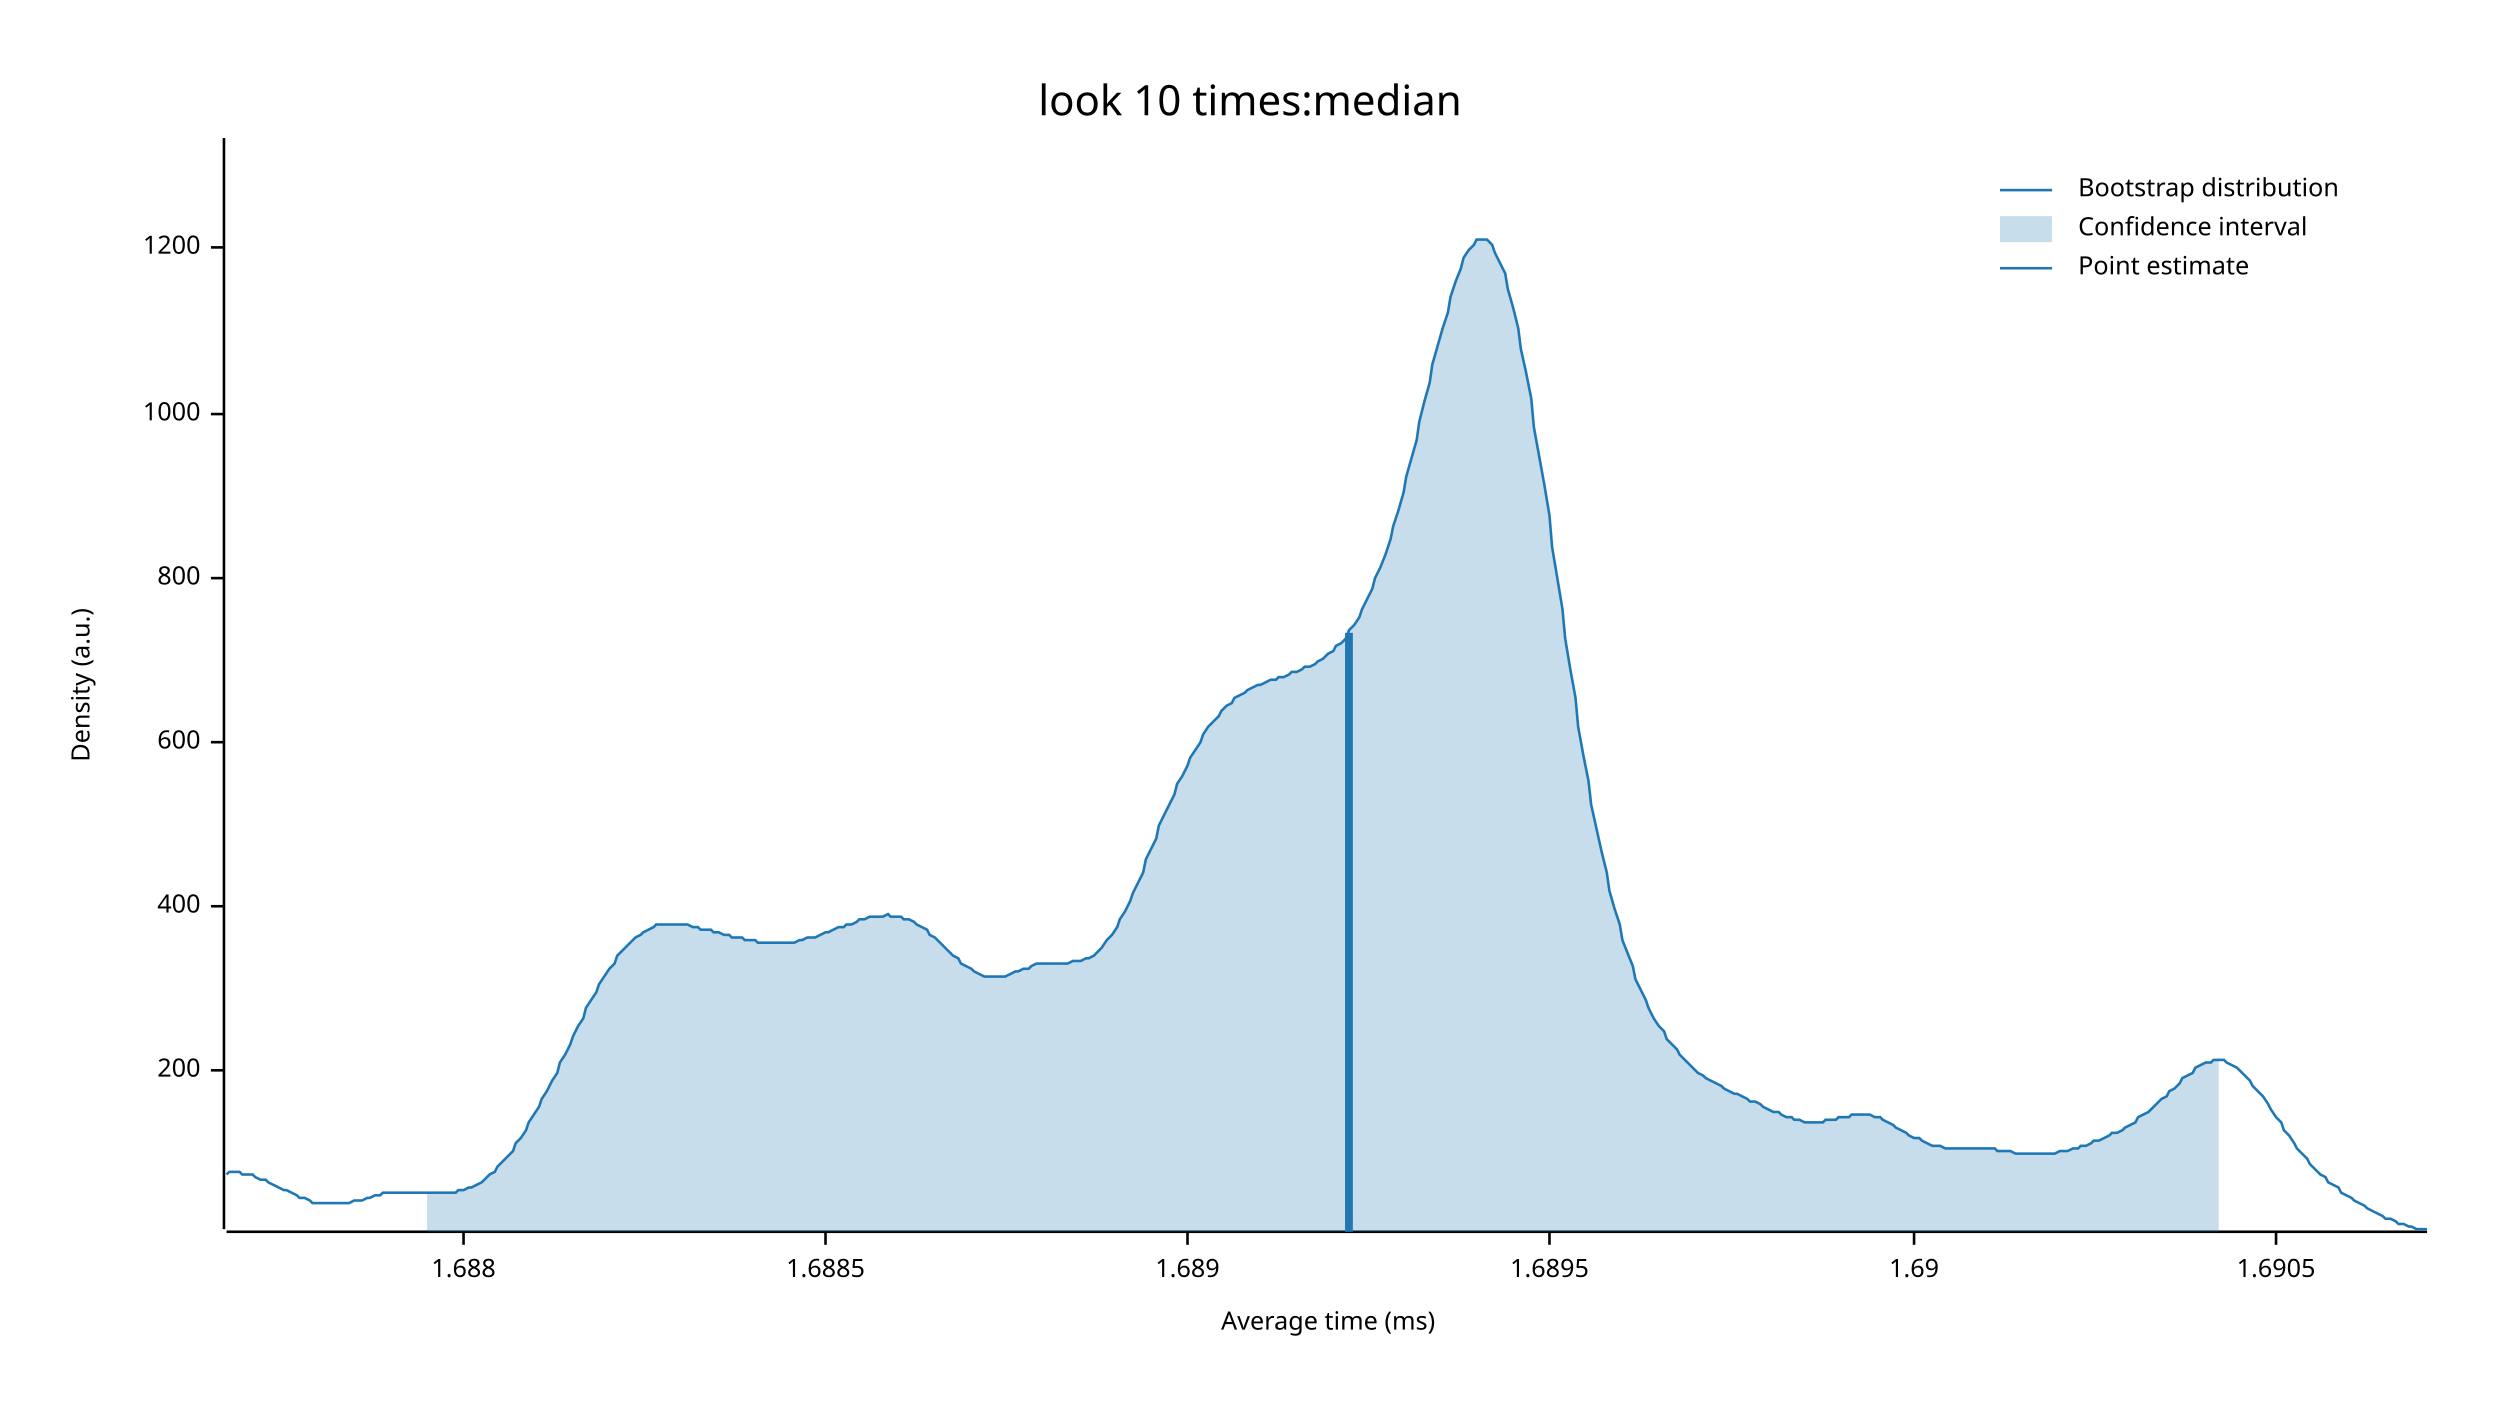
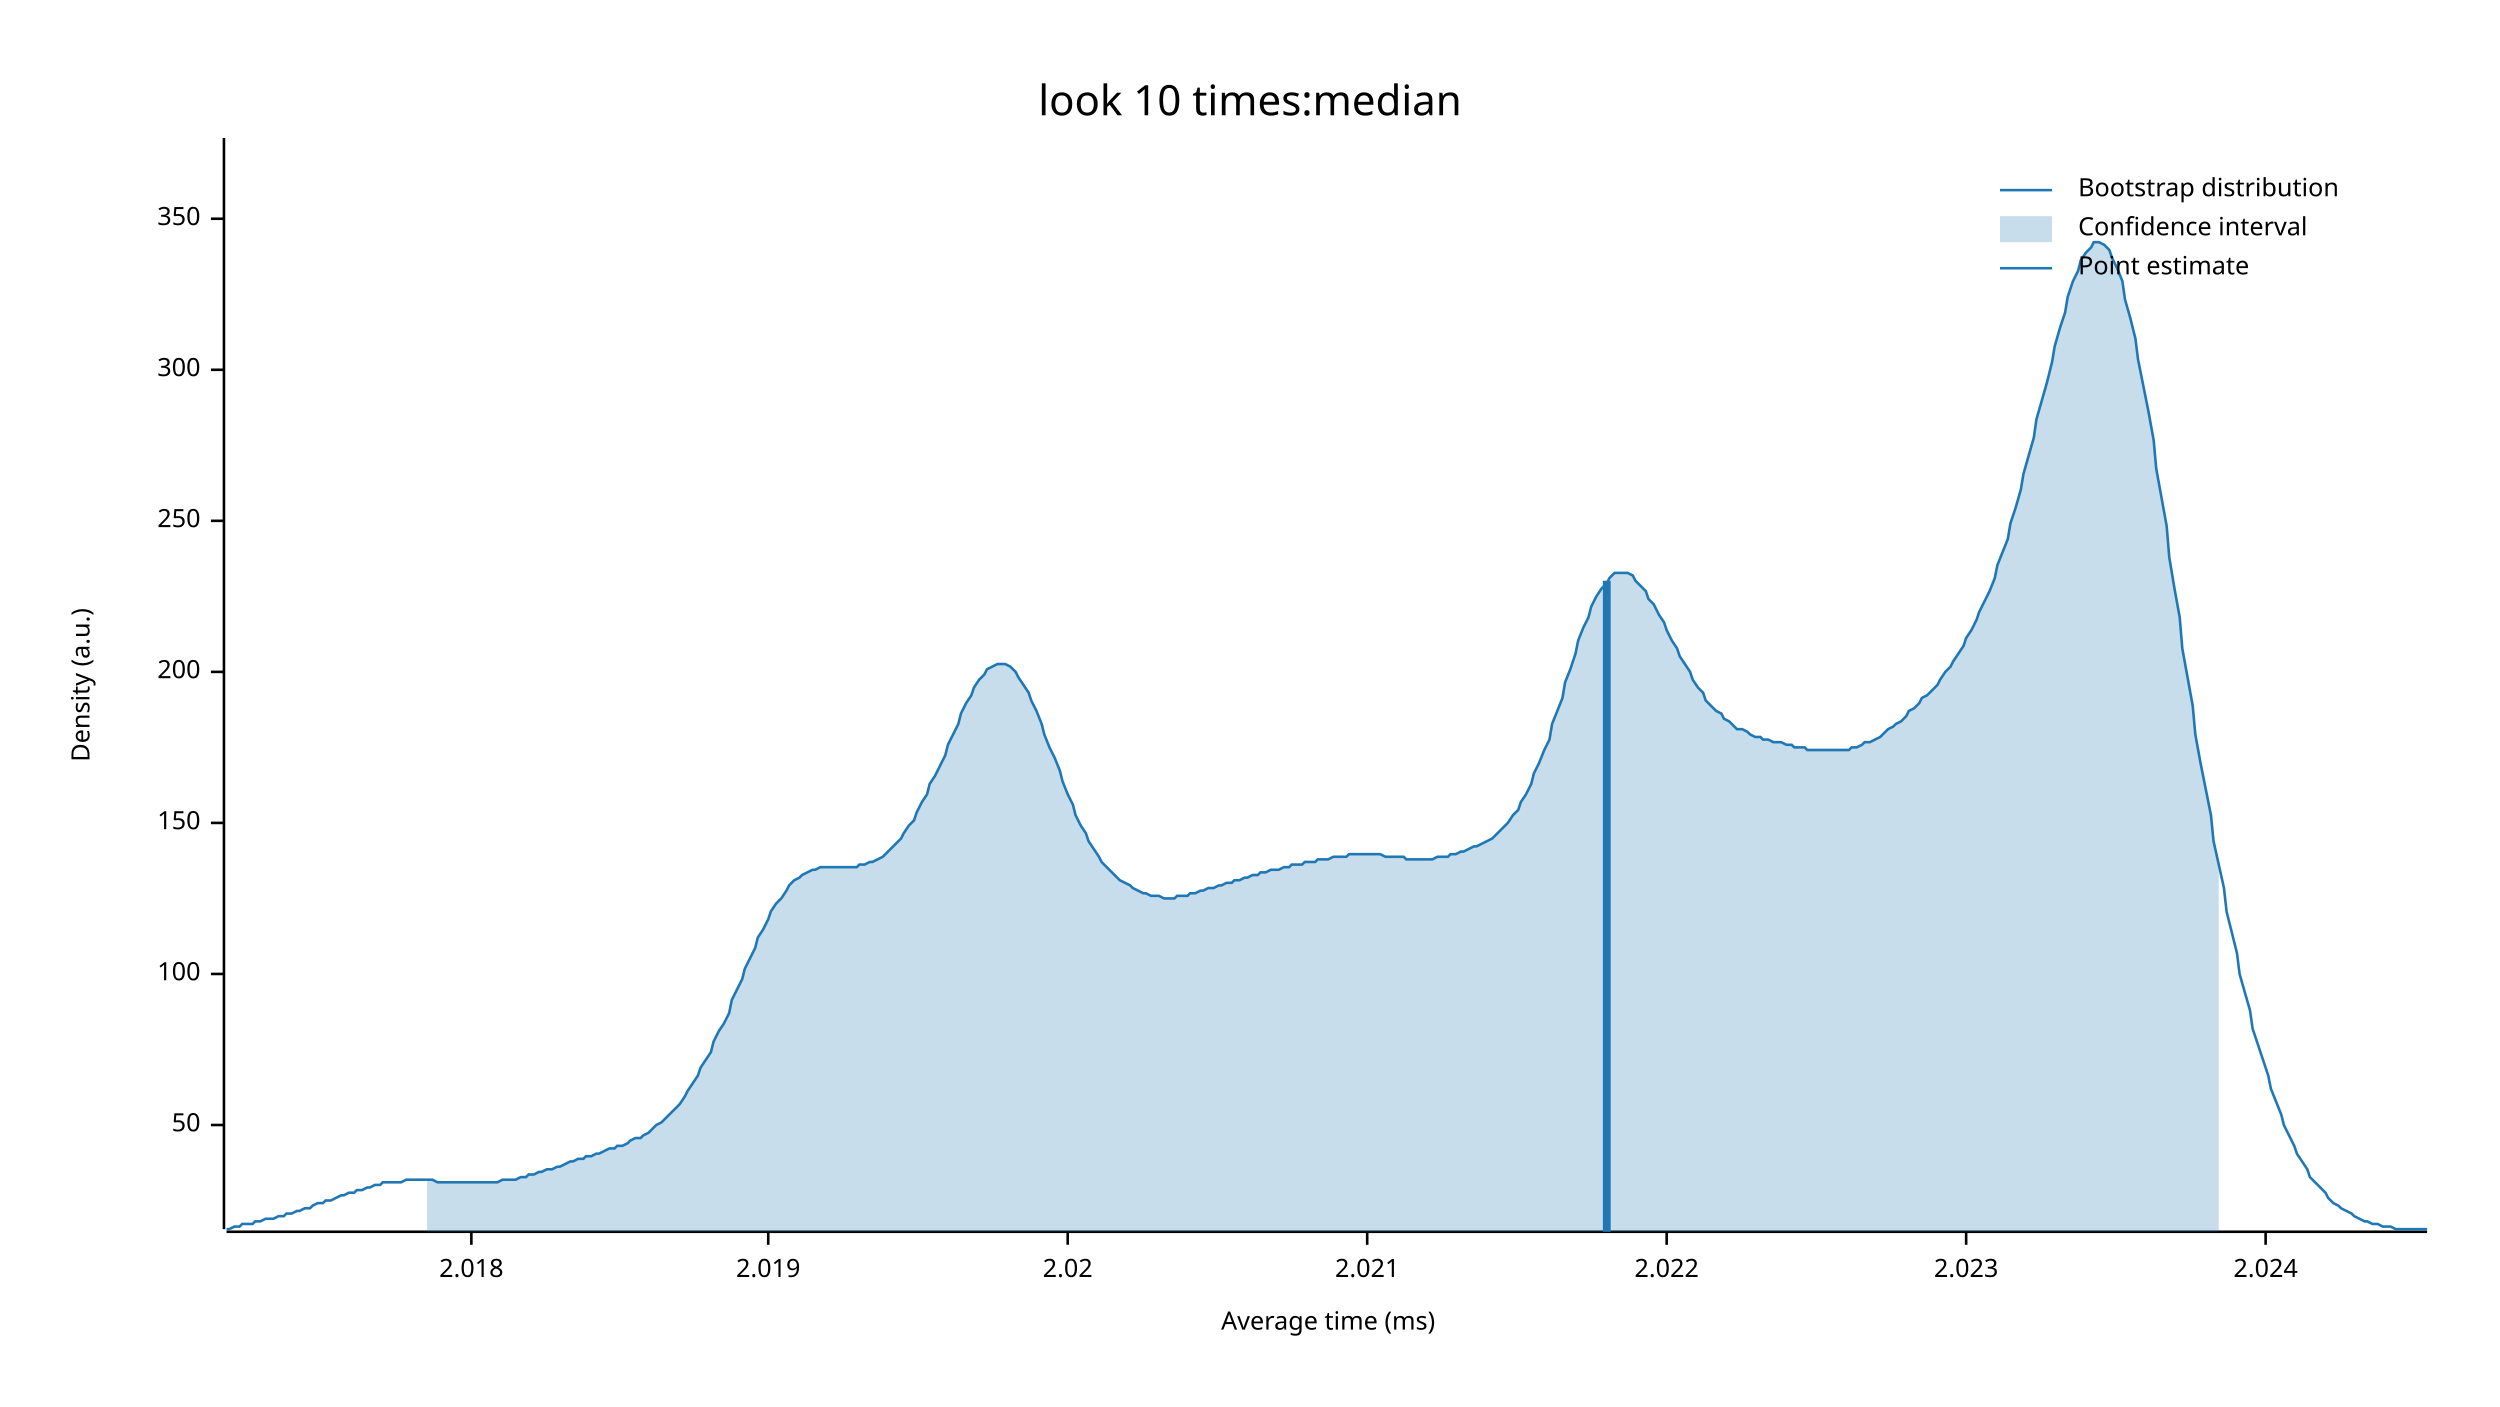
<svg xmlns="http://www.w3.org/2000/svg" width="960" height="540" viewBox="0 0 960 540">
  <text x="480" y="32" dy="0.76em" text-anchor="middle" font-family="sans-serif" font-size="16.129" opacity="1" fill="#000000">
look 10 times:median
</text>
  <text x="27" y="263" dy="0.76em" text-anchor="middle" font-family="sans-serif" font-size="9.677" opacity="1" fill="#000000" transform="rotate(270, 27, 263)">
Density (a.u.)
</text>
  <text x="510" y="513" dy="-0.5ex" text-anchor="middle" font-family="sans-serif" font-size="9.677" opacity="1" fill="#000000">
Average time (ms)
</text>
  <polyline fill="none" opacity="1" stroke="#000000" stroke-width="1" points="86,53 86,472 " />
-   <text x="77" y="411" dy="0.5ex" text-anchor="end" font-family="sans-serif" font-size="9.677" opacity="1" fill="#000000">
+   <text x="77" y="432" dy="0.5ex" text-anchor="end" font-family="sans-serif" font-size="9.677" opacity="1" fill="#000000">
+ 50
+ </text>
+   <polyline fill="none" opacity="1" stroke="#000000" stroke-width="1" points="81,432 86,432 " />
+   <text x="77" y="374" dy="0.5ex" text-anchor="end" font-family="sans-serif" font-size="9.677" opacity="1" fill="#000000">
+ 100
+ </text>
+   <polyline fill="none" opacity="1" stroke="#000000" stroke-width="1" points="81,374 86,374 " />
+   <text x="77" y="316" dy="0.5ex" text-anchor="end" font-family="sans-serif" font-size="9.677" opacity="1" fill="#000000">
+ 150
+ </text>
+   <polyline fill="none" opacity="1" stroke="#000000" stroke-width="1" points="81,316 86,316 " />
+   <text x="77" y="258" dy="0.5ex" text-anchor="end" font-family="sans-serif" font-size="9.677" opacity="1" fill="#000000">
200
</text>
-   <polyline fill="none" opacity="1" stroke="#000000" stroke-width="1" points="81,411 86,411 " />
-   <text x="77" y="348" dy="0.5ex" text-anchor="end" font-family="sans-serif" font-size="9.677" opacity="1" fill="#000000">
- 400
+   <polyline fill="none" opacity="1" stroke="#000000" stroke-width="1" points="81,258 86,258 " />
+   <text x="77" y="200" dy="0.5ex" text-anchor="end" font-family="sans-serif" font-size="9.677" opacity="1" fill="#000000">
+ 250
</text>
-   <polyline fill="none" opacity="1" stroke="#000000" stroke-width="1" points="81,348 86,348 " />
-   <text x="77" y="285" dy="0.5ex" text-anchor="end" font-family="sans-serif" font-size="9.677" opacity="1" fill="#000000">
- 600
+   <polyline fill="none" opacity="1" stroke="#000000" stroke-width="1" points="81,200 86,200 " />
+   <text x="77" y="142" dy="0.5ex" text-anchor="end" font-family="sans-serif" font-size="9.677" opacity="1" fill="#000000">
+ 300
</text>
-   <polyline fill="none" opacity="1" stroke="#000000" stroke-width="1" points="81,285 86,285 " />
-   <text x="77" y="222" dy="0.5ex" text-anchor="end" font-family="sans-serif" font-size="9.677" opacity="1" fill="#000000">
- 800
+   <polyline fill="none" opacity="1" stroke="#000000" stroke-width="1" points="81,142 86,142 " />
+   <text x="77" y="84" dy="0.5ex" text-anchor="end" font-family="sans-serif" font-size="9.677" opacity="1" fill="#000000">
+ 350
</text>
-   <polyline fill="none" opacity="1" stroke="#000000" stroke-width="1" points="81,222 86,222 " />
-   <text x="77" y="159" dy="0.5ex" text-anchor="end" font-family="sans-serif" font-size="9.677" opacity="1" fill="#000000">
- 1000
+   <polyline fill="none" opacity="1" stroke="#000000" stroke-width="1" points="81,84 86,84 " />
+   <polyline fill="none" opacity="1" stroke="#000000" stroke-width="1" points="87,473 932,473 " />
+   <text x="181" y="483" dy="0.76em" text-anchor="middle" font-family="sans-serif" font-size="9.677" opacity="1" fill="#000000">
+ 2.018
</text>
-   <polyline fill="none" opacity="1" stroke="#000000" stroke-width="1" points="81,159 86,159 " />
-   <text x="77" y="95" dy="0.5ex" text-anchor="end" font-family="sans-serif" font-size="9.677" opacity="1" fill="#000000">
- 1200
+   <polyline fill="none" opacity="1" stroke="#000000" stroke-width="1" points="181,473 181,478 " />
+   <text x="295" y="483" dy="0.76em" text-anchor="middle" font-family="sans-serif" font-size="9.677" opacity="1" fill="#000000">
+ 2.019
</text>
-   <polyline fill="none" opacity="1" stroke="#000000" stroke-width="1" points="81,95 86,95 " />
-   <polyline fill="none" opacity="1" stroke="#000000" stroke-width="1" points="87,473 932,473 " />
-   <text x="178" y="483" dy="0.76em" text-anchor="middle" font-family="sans-serif" font-size="9.677" opacity="1" fill="#000000">
- 1.688
+   <polyline fill="none" opacity="1" stroke="#000000" stroke-width="1" points="295,473 295,478 " />
+   <text x="410" y="483" dy="0.76em" text-anchor="middle" font-family="sans-serif" font-size="9.677" opacity="1" fill="#000000">
+ 2.02
</text>
-   <polyline fill="none" opacity="1" stroke="#000000" stroke-width="1" points="178,473 178,478 " />
-   <text x="317" y="483" dy="0.76em" text-anchor="middle" font-family="sans-serif" font-size="9.677" opacity="1" fill="#000000">
- 1.6885
+   <polyline fill="none" opacity="1" stroke="#000000" stroke-width="1" points="410,473 410,478 " />
+   <text x="525" y="483" dy="0.76em" text-anchor="middle" font-family="sans-serif" font-size="9.677" opacity="1" fill="#000000">
+ 2.021
</text>
-   <polyline fill="none" opacity="1" stroke="#000000" stroke-width="1" points="317,473 317,478 " />
-   <text x="456" y="483" dy="0.76em" text-anchor="middle" font-family="sans-serif" font-size="9.677" opacity="1" fill="#000000">
- 1.689
+   <polyline fill="none" opacity="1" stroke="#000000" stroke-width="1" points="525,473 525,478 " />
+   <text x="640" y="483" dy="0.76em" text-anchor="middle" font-family="sans-serif" font-size="9.677" opacity="1" fill="#000000">
+ 2.022
</text>
-   <polyline fill="none" opacity="1" stroke="#000000" stroke-width="1" points="456,473 456,478 " />
-   <text x="595" y="483" dy="0.76em" text-anchor="middle" font-family="sans-serif" font-size="9.677" opacity="1" fill="#000000">
- 1.6895
+   <polyline fill="none" opacity="1" stroke="#000000" stroke-width="1" points="640,473 640,478 " />
+   <text x="755" y="483" dy="0.76em" text-anchor="middle" font-family="sans-serif" font-size="9.677" opacity="1" fill="#000000">
+ 2.023
</text>
-   <polyline fill="none" opacity="1" stroke="#000000" stroke-width="1" points="595,473 595,478 " />
-   <text x="735" y="483" dy="0.76em" text-anchor="middle" font-family="sans-serif" font-size="9.677" opacity="1" fill="#000000">
- 1.69
+   <polyline fill="none" opacity="1" stroke="#000000" stroke-width="1" points="755,473 755,478 " />
+   <text x="870" y="483" dy="0.76em" text-anchor="middle" font-family="sans-serif" font-size="9.677" opacity="1" fill="#000000">
+ 2.024
</text>
-   <polyline fill="none" opacity="1" stroke="#000000" stroke-width="1" points="735,473 735,478 " />
-   <text x="874" y="483" dy="0.76em" text-anchor="middle" font-family="sans-serif" font-size="9.677" opacity="1" fill="#000000">
- 1.6905
- </text>
-   <polyline fill="none" opacity="1" stroke="#000000" stroke-width="1" points="874,473 874,478 " />
-   <polyline fill="none" opacity="1" stroke="#1F78B4" stroke-width="1" points="87,451 88,450 90,450 92,450 93,451 95,451 97,451 98,452 100,453 102,453 103,454 105,455 107,456 109,457 110,457 112,458 114,459 115,460 117,460 119,461 120,462 122,462 124,462 125,462 127,462 129,462 131,462 132,462 134,462 136,461 137,461 139,461 141,460 142,460 144,459 146,459 147,458 149,458 151,458 153,458 154,458 156,458 158,458 159,458 161,458 163,458 164,458 166,458 168,458 169,458 171,458 173,458 175,458 176,457 178,457 180,456 181,456 183,455 185,454 186,453 188,451 190,450 191,448 193,446 195,444 197,442 198,439 200,437 202,434 203,431 205,428 207,425 208,422 210,419 212,415 214,412 215,408 217,405 219,401 220,398 222,394 224,391 225,387 227,384 229,381 230,378 232,375 234,372 236,370 237,367 239,365 241,363 242,362 244,360 246,359 247,358 249,357 251,356 252,355 254,355 256,355 258,355 259,355 261,355 263,355 264,355 266,356 268,356 269,357 271,357 273,357 274,358 276,358 278,359 280,359 281,360 283,360 285,360 286,361 288,361 290,361 291,362 293,362 295,362 296,362 298,362 300,362 302,362 303,362 305,362 307,361 308,361 310,360 312,360 313,360 315,359 317,358 318,358 320,357 322,356 324,356 325,355 327,355 329,354 330,353 332,353 334,352 335,352 337,352 339,352 341,351 342,352 344,352 346,352 347,353 349,353 351,354 352,355 354,356 356,357 357,359 359,360 361,362 363,364 364,365 366,367 368,368 369,370 371,371 373,372 374,373 376,374 378,375 379,375 381,375 383,375 385,375 386,375 388,374 390,373 391,373 393,372 395,372 396,371 398,370 400,370 401,370 403,370 405,370 407,370 408,370 410,370 412,369 413,369 415,369 417,368 418,368 420,367 422,365 423,364 425,361 427,359 429,356 430,353 432,350 434,346 435,343 437,339 439,335 440,330 442,326 444,322 445,317 447,313 449,309 451,305 452,301 454,298 456,294 457,291 459,288 461,285 462,282 464,279 466,277 468,275 469,273 471,271 473,270 474,268 476,267 478,266 479,265 481,264 483,263 484,263 486,262 488,261 490,261 491,260 493,260 495,259 496,258 498,258 500,257 501,256 503,256 505,255 506,254 508,253 510,251 512,250 513,248 515,247 517,245 518,242 520,240 522,237 523,234 525,230 527,226 528,222 530,218 532,213 534,207 535,202 537,196 539,189 540,183 542,176 544,169 545,162 547,154 549,147 550,140 552,133 554,126 556,120 557,114 559,108 561,103 562,99 564,96 566,94 567,92 569,92 571,92 573,94 574,97 576,101 578,105 579,111 581,118 583,126 584,134 586,143 588,153 589,164 591,175 593,186 595,198 596,210 598,222 600,234 601,245 603,257 605,268 606,279 608,290 610,300 611,309 613,318 615,327 617,335 618,342 620,349 622,355 623,361 625,366 627,371 628,376 630,380 632,384 633,387 635,391 637,394 639,396 640,399 642,401 644,403 645,405 647,407 649,409 650,410 652,412 654,413 655,414 657,415 659,416 661,417 662,418 664,419 666,420 667,420 669,421 671,422 672,423 674,423 676,424 677,425 679,426 681,427 683,427 684,428 686,429 688,429 689,430 691,430 693,431 694,431 696,431 698,431 700,431 701,430 703,430 705,430 706,429 708,429 710,429 711,428 713,428 715,428 716,428 718,428 720,429 722,429 723,430 725,431 727,432 728,433 730,434 732,435 733,436 735,437 737,437 738,438 740,439 742,440 744,440 745,440 747,441 749,441 750,441 752,441 754,441 755,441 757,441 759,441 760,441 762,441 764,441 766,441 767,442 769,442 771,442 772,442 774,443 776,443 777,443 779,443 781,443 782,443 784,443 786,443 788,443 789,443 791,442 793,442 794,442 796,441 798,441 799,440 801,440 803,439 804,438 806,438 808,437 810,436 811,435 813,435 815,434 816,433 818,432 820,431 821,429 823,428 825,427 827,425 828,424 830,422 832,421 833,419 835,418 837,416 838,414 840,413 842,412 843,410 845,409 847,408 849,408 850,407 852,407 854,407 855,408 857,409 859,410 860,411 862,413 864,415 865,417 867,419 869,421 871,424 872,426 874,429 876,431 877,434 879,436 881,439 882,441 884,443 886,445 887,447 889,449 891,451 893,452 894,454 896,455 898,456 899,458 901,459 903,460 904,461 906,462 908,463 909,464 911,465 913,466 915,467 916,468 918,468 920,469 921,470 923,470 925,471 926,471 928,472 930,472 932,472 " />
-   <polygon opacity="0.25" fill="#1F78B4" points="164,458 166,458 168,458 169,458 171,458 173,458 175,458 176,457 178,457 180,456 181,456 183,455 185,454 186,453 188,451 190,450 191,448 193,446 195,444 197,442 198,439 200,437 202,434 203,431 205,428 207,425 208,422 210,419 212,415 214,412 215,408 217,405 219,401 220,398 222,394 224,391 225,387 227,384 229,381 230,378 232,375 234,372 236,370 237,367 239,365 241,363 242,362 244,360 246,359 247,358 249,357 251,356 252,355 254,355 256,355 258,355 259,355 261,355 263,355 264,355 266,356 268,356 269,357 271,357 273,357 274,358 276,358 278,359 280,359 281,360 283,360 285,360 286,361 288,361 290,361 291,362 293,362 295,362 296,362 298,362 300,362 302,362 303,362 305,362 307,361 308,361 310,360 312,360 313,360 315,359 317,358 318,358 320,357 322,356 324,356 325,355 327,355 329,354 330,353 332,353 334,352 335,352 337,352 339,352 341,351 342,352 344,352 346,352 347,353 349,353 351,354 352,355 354,356 356,357 357,359 359,360 361,362 363,364 364,365 366,367 368,368 369,370 371,371 373,372 374,373 376,374 378,375 379,375 381,375 383,375 385,375 386,375 388,374 390,373 391,373 393,372 395,372 396,371 398,370 400,370 401,370 403,370 405,370 407,370 408,370 410,370 412,369 413,369 415,369 417,368 418,368 420,367 422,365 423,364 425,361 427,359 429,356 430,353 432,350 434,346 435,343 437,339 439,335 440,330 442,326 444,322 445,317 447,313 449,309 451,305 452,301 454,298 456,294 457,291 459,288 461,285 462,282 464,279 466,277 468,275 469,273 471,271 473,270 474,268 476,267 478,266 479,265 481,264 483,263 484,263 486,262 488,261 490,261 491,260 493,260 495,259 496,258 498,258 500,257 501,256 503,256 505,255 506,254 508,253 510,251 512,250 513,248 515,247 517,245 518,242 520,240 522,237 523,234 525,230 527,226 528,222 530,218 532,213 534,207 535,202 537,196 539,189 540,183 542,176 544,169 545,162 547,154 549,147 550,140 552,133 554,126 556,120 557,114 559,108 561,103 562,99 564,96 566,94 567,92 569,92 571,92 573,94 574,97 576,101 578,105 579,111 581,118 583,126 584,134 586,143 588,153 589,164 591,175 593,186 595,198 596,210 598,222 600,234 601,245 603,257 605,268 606,279 608,290 610,300 611,309 613,318 615,327 617,335 618,342 620,349 622,355 623,361 625,366 627,371 628,376 630,380 632,384 633,387 635,391 637,394 639,396 640,399 642,401 644,403 645,405 647,407 649,409 650,410 652,412 654,413 655,414 657,415 659,416 661,417 662,418 664,419 666,420 667,420 669,421 671,422 672,423 674,423 676,424 677,425 679,426 681,427 683,427 684,428 686,429 688,429 689,430 691,430 693,431 694,431 696,431 698,431 700,431 701,430 703,430 705,430 706,429 708,429 710,429 711,428 713,428 715,428 716,428 718,428 720,429 722,429 723,430 725,431 727,432 728,433 730,434 732,435 733,436 735,437 737,437 738,438 740,439 742,440 744,440 745,440 747,441 749,441 750,441 752,441 754,441 755,441 757,441 759,441 760,441 762,441 764,441 766,441 767,442 769,442 771,442 772,442 774,443 776,443 777,443 779,443 781,443 782,443 784,443 786,443 788,443 789,443 791,442 793,442 794,442 796,441 798,441 799,440 801,440 803,439 804,438 806,438 808,437 810,436 811,435 813,435 815,434 816,433 818,432 820,431 821,429 823,428 825,427 827,425 828,424 830,422 832,421 833,419 835,418 837,416 838,414 840,413 842,412 843,410 845,409 847,408 849,408 850,407 852,407 852,473 164,473 " />
-   <polyline fill="none" opacity="1" stroke="#1F78B4" stroke-width="3" points="518,473 518,243 " />
+   <polyline fill="none" opacity="1" stroke="#000000" stroke-width="1" points="870,473 870,478 " />
+   <polyline fill="none" opacity="1" stroke="#1F78B4" stroke-width="1" points="87,472 88,472 90,471 92,471 93,470 95,470 97,470 98,469 100,469 102,468 103,468 105,468 107,467 109,467 110,466 112,466 114,465 115,465 117,464 119,464 120,463 122,462 124,462 125,461 127,461 129,460 131,459 132,459 134,458 136,458 137,457 139,457 141,456 142,456 144,455 146,455 147,454 149,454 151,454 153,454 154,454 156,453 158,453 159,453 161,453 163,453 164,453 166,453 168,454 169,454 171,454 173,454 175,454 176,454 178,454 180,454 181,454 183,454 185,454 186,454 188,454 190,454 191,454 193,453 195,453 197,453 198,453 200,452 202,452 203,451 205,451 207,450 208,450 210,449 212,449 214,448 215,448 217,447 219,446 220,446 222,445 224,445 225,444 227,444 229,443 230,443 232,442 234,441 236,441 237,440 239,440 241,439 242,438 244,437 246,437 247,436 249,435 251,433 252,432 254,431 256,429 258,427 259,426 261,424 263,421 264,419 266,416 268,413 269,410 271,407 273,404 274,400 276,396 278,393 280,389 281,384 283,380 285,376 286,372 288,368 290,364 291,360 293,357 295,353 296,350 298,347 300,345 302,342 303,340 305,338 307,337 308,336 310,335 312,334 313,334 315,333 317,333 318,333 320,333 322,333 324,333 325,333 327,333 329,333 330,332 332,332 334,331 335,331 337,330 339,329 341,327 342,326 344,324 346,322 347,320 349,317 351,315 352,312 354,308 356,305 357,301 359,298 361,294 363,290 364,286 366,282 368,278 369,274 371,270 373,267 374,264 376,261 378,259 379,257 381,256 383,255 385,255 386,255 388,256 390,258 391,260 393,263 395,266 396,269 398,273 400,278 401,282 403,287 405,291 407,296 408,300 410,305 412,309 413,313 415,317 417,320 418,323 420,326 422,329 423,331 425,333 427,335 429,337 430,338 432,339 434,340 435,341 437,342 439,343 440,343 442,344 444,344 445,344 447,345 449,345 451,345 452,344 454,344 456,344 457,343 459,343 461,342 462,342 464,341 466,341 468,340 469,340 471,339 473,339 474,338 476,338 478,337 479,337 481,336 483,336 484,335 486,335 488,334 490,334 491,334 493,333 495,333 496,332 498,332 500,332 501,331 503,331 505,331 506,330 508,330 510,330 512,329 513,329 515,329 517,329 518,328 520,328 522,328 523,328 525,328 527,328 528,328 530,328 532,329 534,329 535,329 537,329 539,329 540,330 542,330 544,330 545,330 547,330 549,330 550,330 552,329 554,329 556,329 557,328 559,328 561,327 562,327 564,326 566,325 567,325 569,324 571,323 573,322 574,321 576,319 578,317 579,316 581,313 583,311 584,308 586,305 588,301 589,297 591,293 593,288 595,284 596,278 598,273 600,268 601,262 603,257 605,251 606,246 608,241 610,237 611,233 613,229 615,226 617,224 618,222 620,220 622,220 623,220 625,220 627,221 628,223 630,225 632,227 633,230 635,232 637,236 639,239 640,242 642,246 644,249 645,252 647,255 649,258 650,261 652,264 654,266 655,269 657,271 659,273 661,274 662,276 664,277 666,279 667,280 669,280 671,281 672,282 674,283 676,283 677,284 679,284 681,285 683,285 684,285 686,286 688,286 689,287 691,287 693,287 694,288 696,288 698,288 700,288 701,288 703,288 705,288 706,288 708,288 710,288 711,287 713,287 715,286 716,285 718,285 720,284 722,283 723,282 725,280 727,279 728,278 730,277 732,275 733,273 735,272 737,270 738,268 740,267 742,265 744,263 745,261 747,258 749,256 750,254 752,251 754,248 755,245 757,242 759,238 760,235 762,231 764,227 766,222 767,217 769,212 771,207 772,201 774,195 776,188 777,182 779,175 781,168 782,161 784,154 786,147 788,139 789,133 791,126 793,120 794,114 796,108 798,104 799,100 801,97 803,95 804,93 806,93 808,94 810,96 811,99 813,103 815,108 816,115 818,122 820,130 821,138 823,148 825,158 827,169 828,180 830,191 832,202 833,214 835,226 837,237 838,249 840,260 842,271 843,282 845,293 847,303 849,313 850,323 852,332 854,341 855,350 857,358 859,366 860,374 862,381 864,388 865,395 867,401 869,407 871,413 872,418 874,423 876,428 877,432 879,436 881,440 882,443 884,446 886,449 887,452 889,454 891,456 893,458 894,460 896,462 898,463 899,464 901,465 903,466 904,467 906,468 908,469 909,469 911,470 913,470 915,471 916,471 918,471 920,472 921,472 923,472 925,472 926,472 928,472 930,472 932,472 " />
+   <polygon opacity="0.25" fill="#1F78B4" points="164,453 166,453 168,454 169,454 171,454 173,454 175,454 176,454 178,454 180,454 181,454 183,454 185,454 186,454 188,454 190,454 191,454 193,453 195,453 197,453 198,453 200,452 202,452 203,451 205,451 207,450 208,450 210,449 212,449 214,448 215,448 217,447 219,446 220,446 222,445 224,445 225,444 227,444 229,443 230,443 232,442 234,441 236,441 237,440 239,440 241,439 242,438 244,437 246,437 247,436 249,435 251,433 252,432 254,431 256,429 258,427 259,426 261,424 263,421 264,419 266,416 268,413 269,410 271,407 273,404 274,400 276,396 278,393 280,389 281,384 283,380 285,376 286,372 288,368 290,364 291,360 293,357 295,353 296,350 298,347 300,345 302,342 303,340 305,338 307,337 308,336 310,335 312,334 313,334 315,333 317,333 318,333 320,333 322,333 324,333 325,333 327,333 329,333 330,332 332,332 334,331 335,331 337,330 339,329 341,327 342,326 344,324 346,322 347,320 349,317 351,315 352,312 354,308 356,305 357,301 359,298 361,294 363,290 364,286 366,282 368,278 369,274 371,270 373,267 374,264 376,261 378,259 379,257 381,256 383,255 385,255 386,255 388,256 390,258 391,260 393,263 395,266 396,269 398,273 400,278 401,282 403,287 405,291 407,296 408,300 410,305 412,309 413,313 415,317 417,320 418,323 420,326 422,329 423,331 425,333 427,335 429,337 430,338 432,339 434,340 435,341 437,342 439,343 440,343 442,344 444,344 445,344 447,345 449,345 451,345 452,344 454,344 456,344 457,343 459,343 461,342 462,342 464,341 466,341 468,340 469,340 471,339 473,339 474,338 476,338 478,337 479,337 481,336 483,336 484,335 486,335 488,334 490,334 491,334 493,333 495,333 496,332 498,332 500,332 501,331 503,331 505,331 506,330 508,330 510,330 512,329 513,329 515,329 517,329 518,328 520,328 522,328 523,328 525,328 527,328 528,328 530,328 532,329 534,329 535,329 537,329 539,329 540,330 542,330 544,330 545,330 547,330 549,330 550,330 552,329 554,329 556,329 557,328 559,328 561,327 562,327 564,326 566,325 567,325 569,324 571,323 573,322 574,321 576,319 578,317 579,316 581,313 583,311 584,308 586,305 588,301 589,297 591,293 593,288 595,284 596,278 598,273 600,268 601,262 603,257 605,251 606,246 608,241 610,237 611,233 613,229 615,226 617,224 618,222 620,220 622,220 623,220 625,220 627,221 628,223 630,225 632,227 633,230 635,232 637,236 639,239 640,242 642,246 644,249 645,252 647,255 649,258 650,261 652,264 654,266 655,269 657,271 659,273 661,274 662,276 664,277 666,279 667,280 669,280 671,281 672,282 674,283 676,283 677,284 679,284 681,285 683,285 684,285 686,286 688,286 689,287 691,287 693,287 694,288 696,288 698,288 700,288 701,288 703,288 705,288 706,288 708,288 710,288 711,287 713,287 715,286 716,285 718,285 720,284 722,283 723,282 725,280 727,279 728,278 730,277 732,275 733,273 735,272 737,270 738,268 740,267 742,265 744,263 745,261 747,258 749,256 750,254 752,251 754,248 755,245 757,242 759,238 760,235 762,231 764,227 766,222 767,217 769,212 771,207 772,201 774,195 776,188 777,182 779,175 781,168 782,161 784,154 786,147 788,139 789,133 791,126 793,120 794,114 796,108 798,104 799,100 801,97 803,95 804,93 806,93 808,94 810,96 811,99 813,103 815,108 816,115 818,122 820,130 821,138 823,148 825,158 827,169 828,180 830,191 832,202 833,214 835,226 837,237 838,249 840,260 842,271 843,282 845,293 847,303 849,313 850,323 852,332 852,473 164,473 " />
+   <polyline fill="none" opacity="1" stroke="#1F78B4" stroke-width="3" points="617,473 617,223 " />
  <text x="798" y="68" dy="0.76em" text-anchor="start" font-family="sans-serif" font-size="9.677" opacity="1" fill="#000000">
Bootstrap distribution
</text>
  <text x="798" y="83" dy="0.76em" text-anchor="start" font-family="sans-serif" font-size="9.677" opacity="1" fill="#000000">
Confidence interval
</text>
  <text x="798" y="98" dy="0.76em" text-anchor="start" font-family="sans-serif" font-size="9.677" opacity="1" fill="#000000">
Point estimate
</text>
  <polyline fill="none" opacity="1" stroke="#1F78B4" stroke-width="1" points="768,73 788,73 " />
  <rect x="768" y="83" width="20" height="10" opacity="0.25" fill="#1F78B4" stroke="none" />
  <polyline fill="none" opacity="1" stroke="#1F78B4" stroke-width="1" points="768,103 788,103 " />
</svg>
